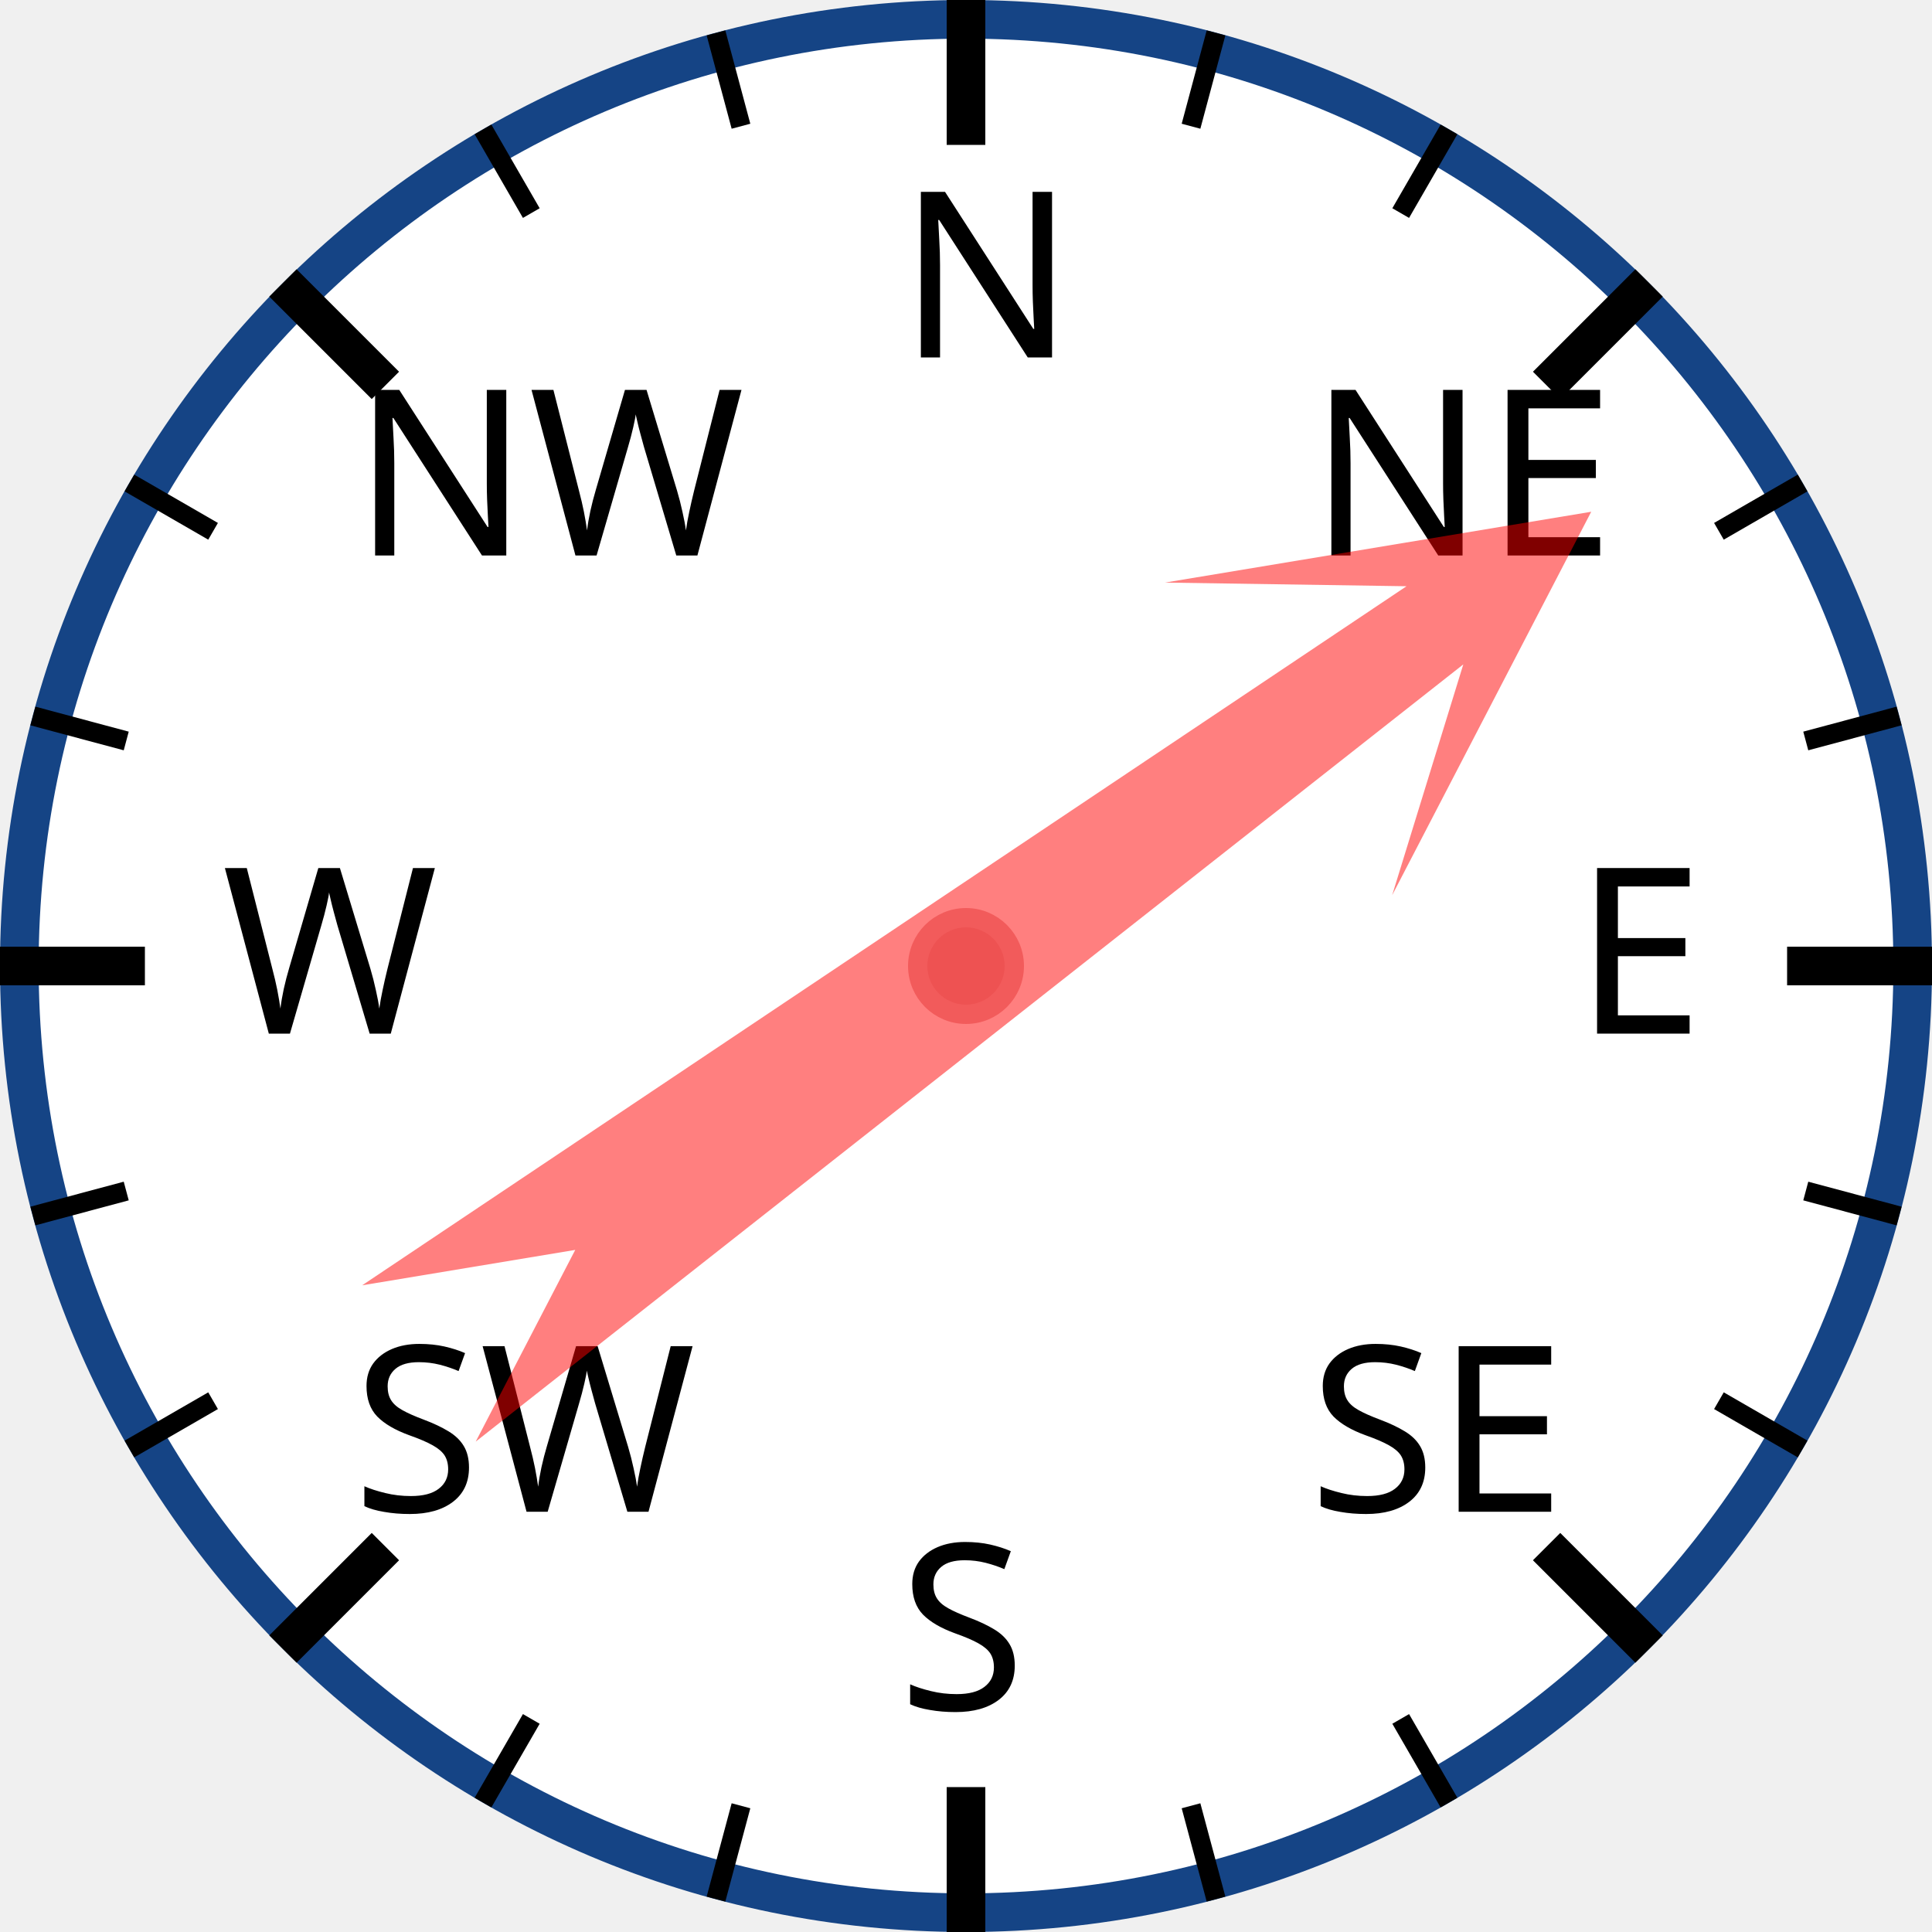
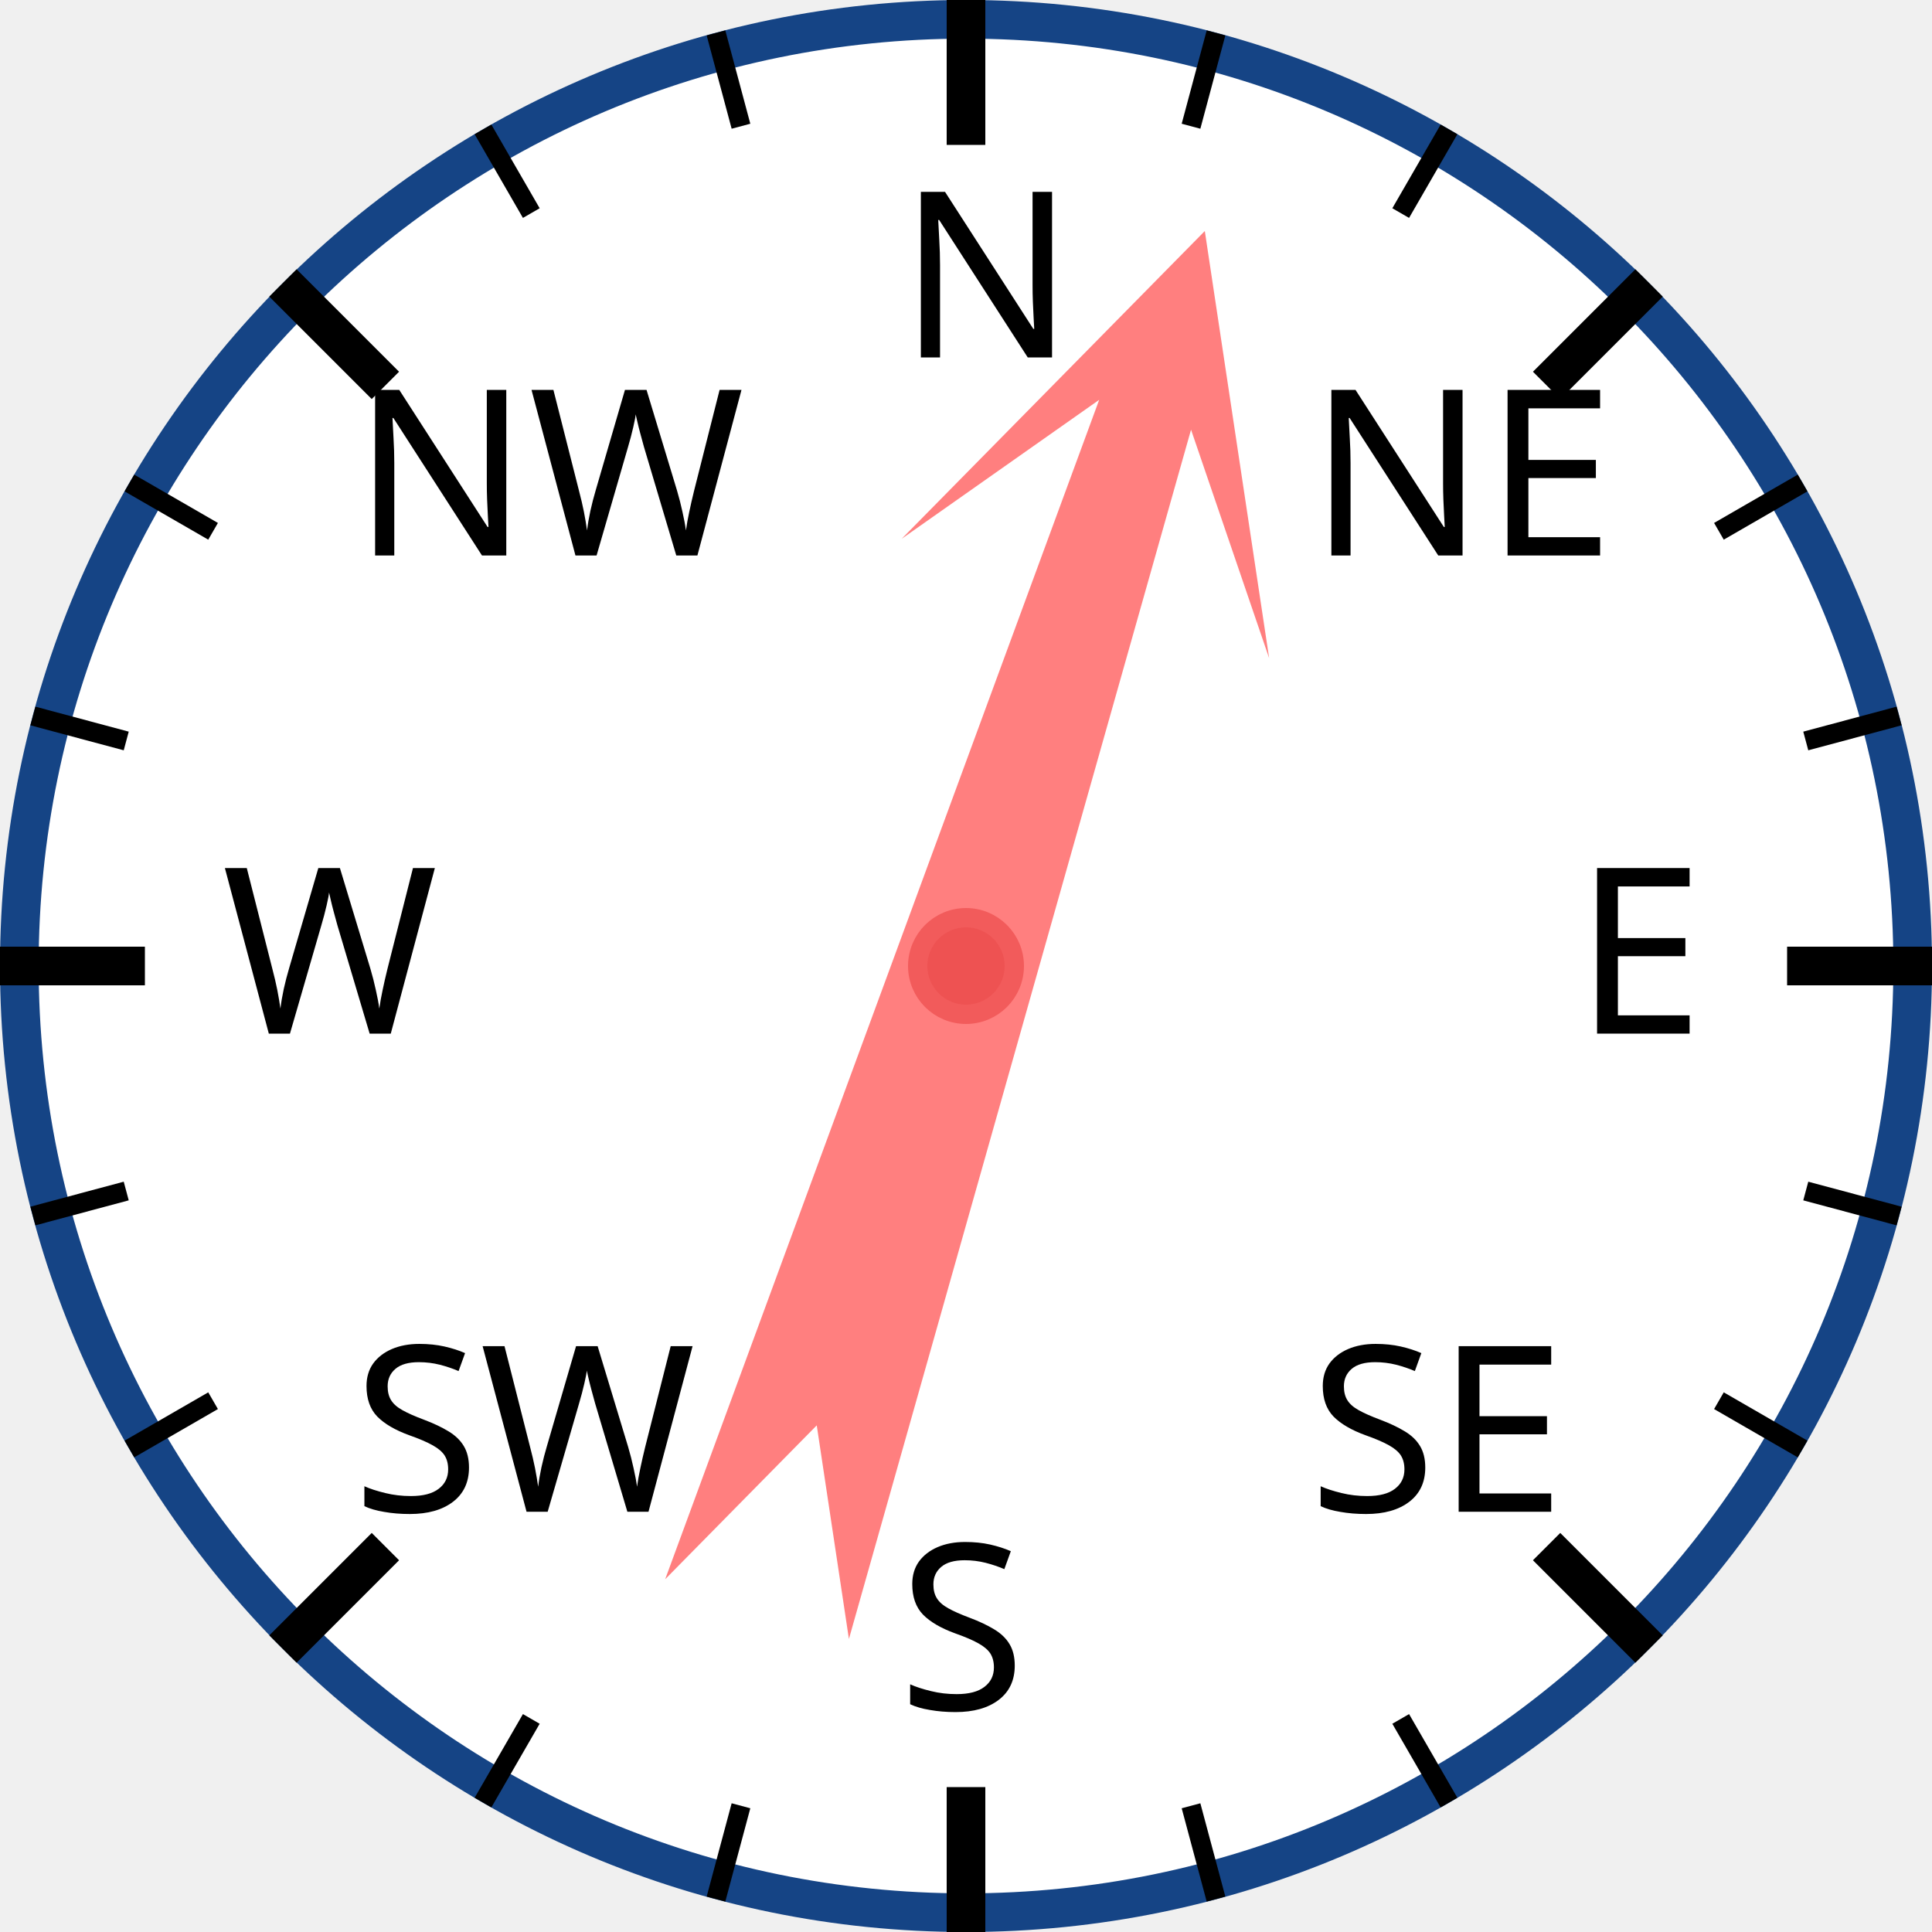
<svg xmlns="http://www.w3.org/2000/svg" width="120px" height="120px" viewBox="0 0 200 200">
  <circle cx="100" cy="100" r="98" style="fill: white; stroke: #154485; stroke-width: 4;" />
  <text x="93.0" y="37.0" style="font-family: sans-serif; font-size: 18pt;">N</text>
  <line x1="100.0" y1="0.0" x2="100.0" y2="15.0" style="stroke: black; stroke-width: 4;" />
  <line x1="74.118" y1="3.407" x2="76.706" y2="13.067" style="stroke: black; stroke-width: 2;" />
  <line x1="50" y1="13.397" x2="55" y2="22.058" style="stroke: black; stroke-width: 2;" />
  <text x="36.503" y="57.503" style="font-family: sans-serif; font-size: 18pt;">NW</text>
  <line x1="29.289" y1="29.289" x2="39.896" y2="39.896" style="stroke: black; stroke-width: 4;" />
  <line x1="13.397" y1="50" x2="22.058" y2="55" style="stroke: black; stroke-width: 2;" />
  <line x1="3.407" y1="74.118" x2="13.067" y2="76.706" style="stroke: black; stroke-width: 2;" />
  <text x="23.0" y="107.0" style="font-family: sans-serif; font-size: 18pt;">W</text>
  <line x1="0.0" y1="100.0" x2="15.0" y2="100.0" style="stroke: black; stroke-width: 4;" />
  <line x1="3.407" y1="125.882" x2="13.067" y2="123.294" style="stroke: black; stroke-width: 2;" />
  <line x1="13.397" y1="150" x2="22.058" y2="145" style="stroke: black; stroke-width: 2;" />
  <text x="36.503" y="156.497" style="font-family: sans-serif; font-size: 18pt;">SW</text>
  <line x1="29.289" y1="170.711" x2="39.896" y2="160.104" style="stroke: black; stroke-width: 4;" />
  <line x1="50" y1="186.603" x2="55" y2="177.942" style="stroke: black; stroke-width: 2;" />
  <line x1="74.118" y1="196.593" x2="76.706" y2="186.933" style="stroke: black; stroke-width: 2;" />
  <text x="93" y="177.0" style="font-family: sans-serif; font-size: 18pt;">S</text>
  <line x1="100" y1="200.0" x2="100" y2="185.0" style="stroke: black; stroke-width: 4;" />
  <line x1="125.882" y1="196.593" x2="123.294" y2="186.933" style="stroke: black; stroke-width: 2;" />
  <line x1="150.0" y1="186.603" x2="145.0" y2="177.942" style="stroke: black; stroke-width: 2;" />
  <text x="135.497" y="156.497" style="font-family: sans-serif; font-size: 18pt;">SE</text>
  <line x1="170.711" y1="170.711" x2="160.104" y2="160.104" style="stroke: black; stroke-width: 4;" />
  <line x1="186.603" y1="150" x2="177.942" y2="145" style="stroke: black; stroke-width: 2;" />
  <line x1="196.593" y1="125.882" x2="186.933" y2="123.294" style="stroke: black; stroke-width: 2;" />
  <text x="163.0" y="107" style="font-family: sans-serif; font-size: 18pt;">E</text>
  <line x1="200.0" y1="100" x2="185.0" y2="100" style="stroke: black; stroke-width: 4;" />
  <line x1="196.593" y1="74.118" x2="186.933" y2="76.706" style="stroke: black; stroke-width: 2;" />
  <line x1="186.603" y1="50" x2="177.942" y2="55" style="stroke: black; stroke-width: 2;" />
  <text x="135.497" y="57.503" style="font-family: sans-serif; font-size: 18pt;">NE</text>
  <line x1="170.711" y1="29.289" x2="160.104" y2="39.896" style="stroke: black; stroke-width: 4;" />
  <line x1="150" y1="13.397" x2="145" y2="22.058" style="stroke: black; stroke-width: 2;" />
  <line x1="125.882" y1="3.407" x2="123.294" y2="13.067" style="stroke: black; stroke-width: 2;" />
-   <polygon points="100 20 120 60 105 40 110 170 100 150 90 170 95 40 80 60" style="fill: red; fill-opacity: 0.5;" transform="rotate(54,100,100)" />
+   <polygon points="100 20 120 60 105 40 110 170 100 150 90 170 95 40 80 60" style="fill: red; fill-opacity: 0.5;" transform="rotate(18,100,100)" />
  <circle cx="100" cy="100" r="5" style="fill: #EE5252; stroke: #F25B5B; stroke-width: 2;" />
</svg>
